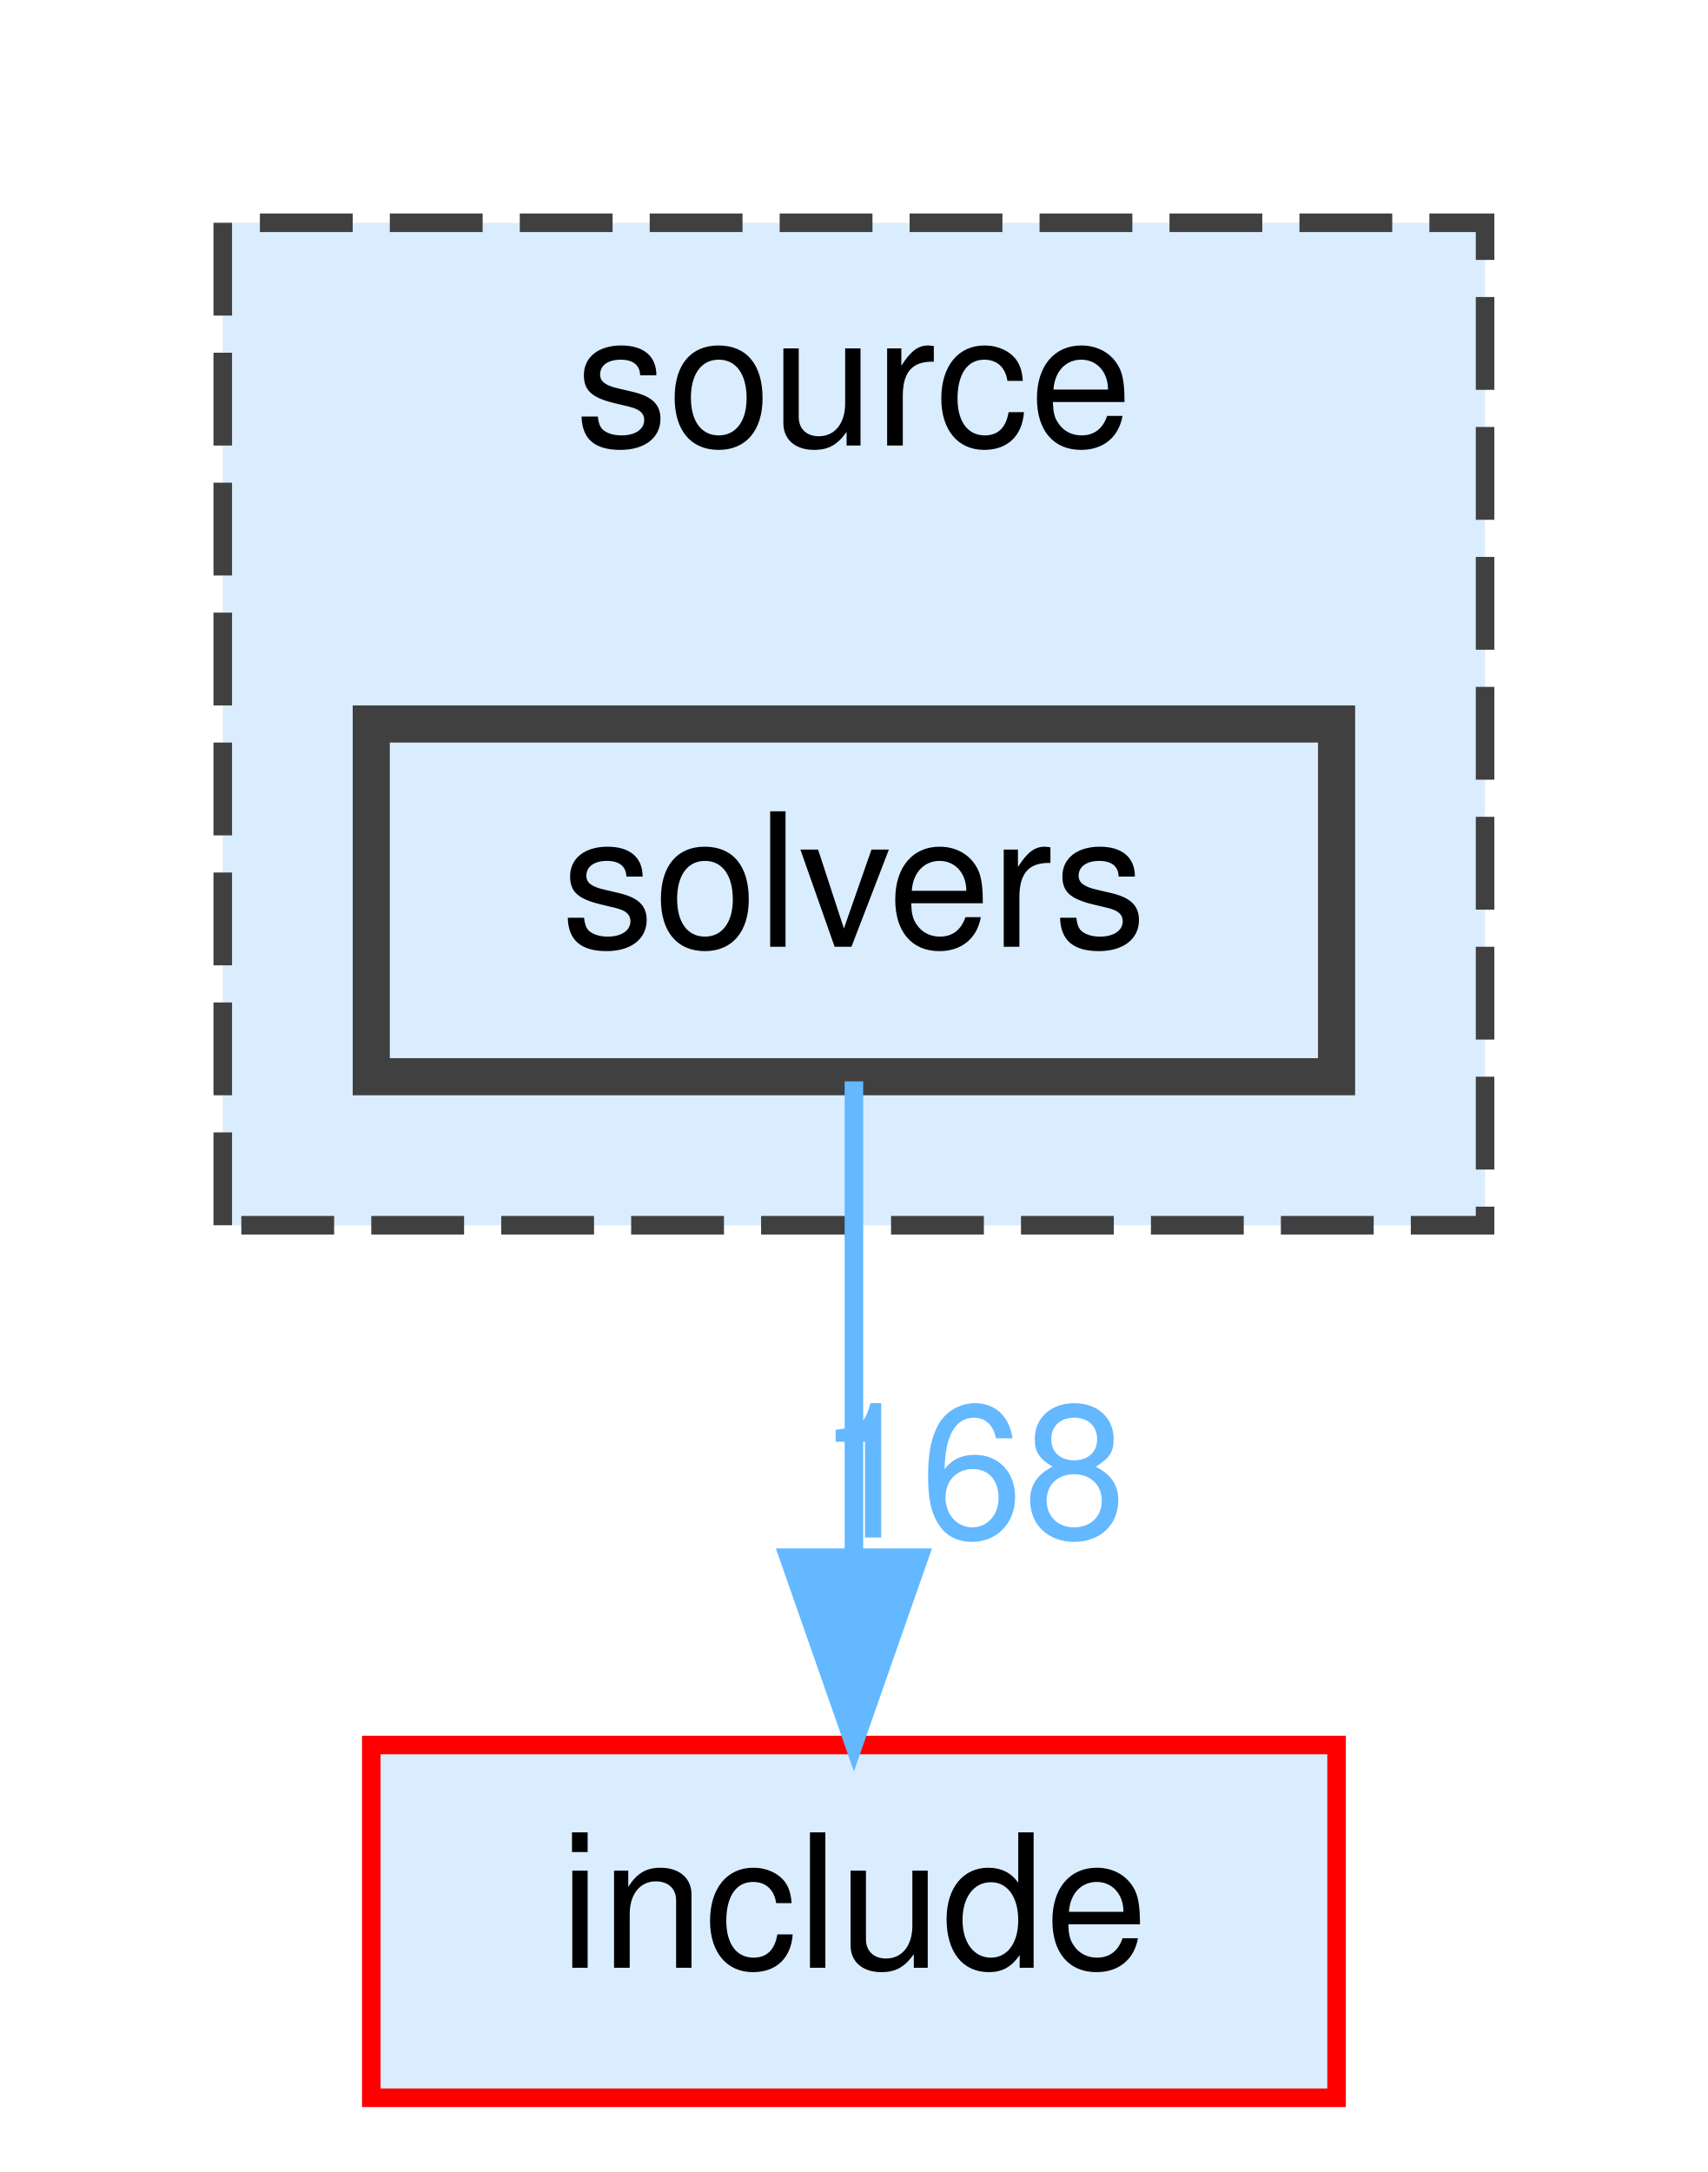
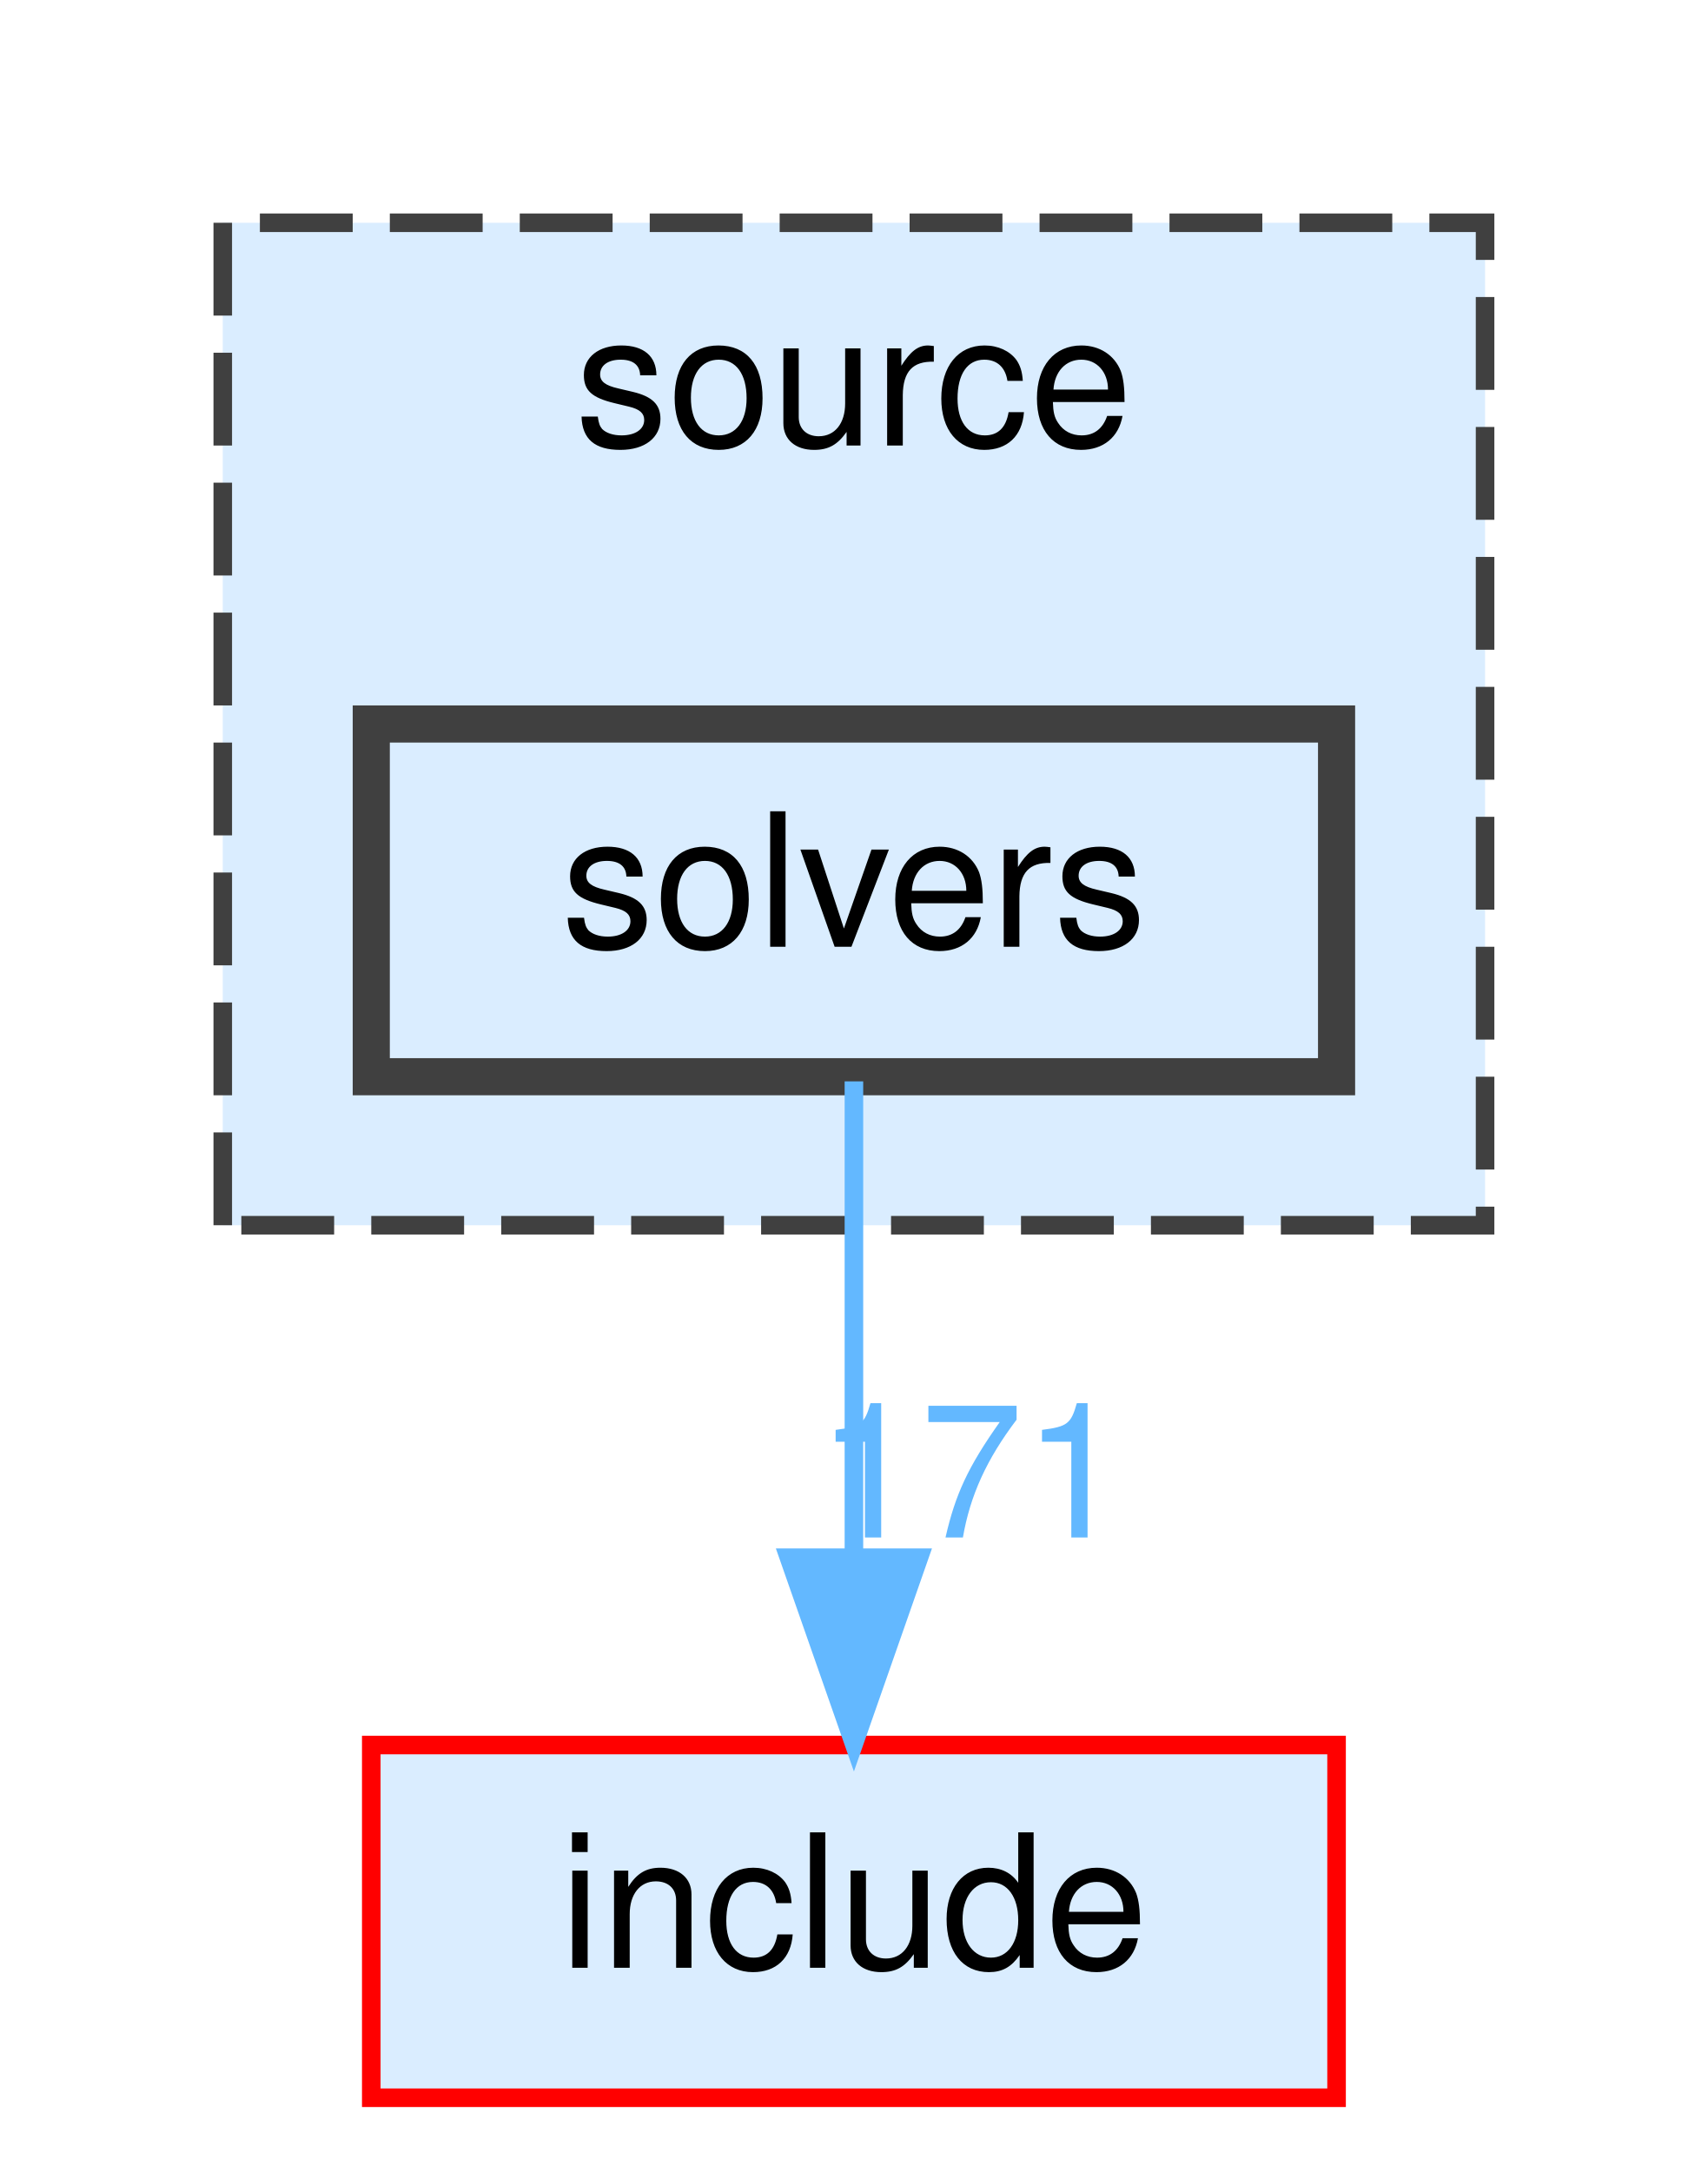
<svg xmlns="http://www.w3.org/2000/svg" xmlns:xlink="http://www.w3.org/1999/xlink" width="92pt" height="117pt" viewBox="0.00 0.00 92.00 117.00">
  <g id="graph0" class="graph" transform="scale(1 1) rotate(0) translate(4 113)">
    <g id="clust1" class="cluster">
      <g id="a_clust1">
        <a xlink:href="dir_b2f33c71d4aa5e7af42a1ca61ff5af1b.html" target="_top" xlink:title="source">
          <polygon fill="#daedff" stroke="#404040" stroke-dasharray="5,2" points="8,-47 8,-101 76,-101 76,-47 8,-47" />
          <text text-anchor="middle" x="42" y="-89" font-family="Helvetica,sans-Serif" font-size="10.00">source</text>
        </a>
      </g>
    </g>
    <g id="node1" class="node">
      <g id="a_node1">
        <a xlink:href="dir_ac5436e408af57248b48f6dcc8be2bc4.html" target="_top" xlink:title="solvers">
          <polygon fill="#daedff" stroke="#404040" stroke-width="2" points="68,-74 16,-74 16,-55 68,-55 68,-74" />
          <text text-anchor="middle" x="42" y="-62" font-family="Helvetica,sans-Serif" font-size="10.00">solvers</text>
        </a>
      </g>
    </g>
    <g id="node2" class="node">
      <g id="a_node2">
        <a xlink:href="dir_d44c64559bbebec7f509842c48db8b23.html" target="_top" xlink:title="include">
          <polygon fill="#daedff" stroke="red" points="68,-19 16,-19 16,0 68,0 68,-19" />
          <text text-anchor="middle" x="42" y="-7" font-family="Helvetica,sans-Serif" font-size="10.00">include</text>
        </a>
      </g>
    </g>
    <g id="edge1" class="edge">
      <g id="a_edge1">
        <a xlink:href="dir_000009_000007.html" target="_top">
          <path fill="none" stroke="#63b8ff" d="M42,-54.75C42,-47.8 42,-37.85 42,-29.13" />
          <polygon fill="#63b8ff" stroke="#63b8ff" points="45.5,-29.09 42,-19.09 38.5,-29.09 45.5,-29.09" />
        </a>
      </g>
      <g id="a_edge1-headlabel">
-         <a xlink:href="dir_000009_000007.html" target="_top" xlink:title="168">
-           <text text-anchor="middle" x="48.34" y="-30.18" font-family="Helvetica,sans-Serif" font-size="10.00" fill="#63b8ff">168</text>
+         <a xlink:href="dir_000009_000007.html" target="_top" xlink:title="171">
+           <text text-anchor="middle" x="48.34" y="-30.18" font-family="Helvetica,sans-Serif" font-size="10.00" fill="#63b8ff">171</text>
        </a>
      </g>
    </g>
  </g>
</svg>
